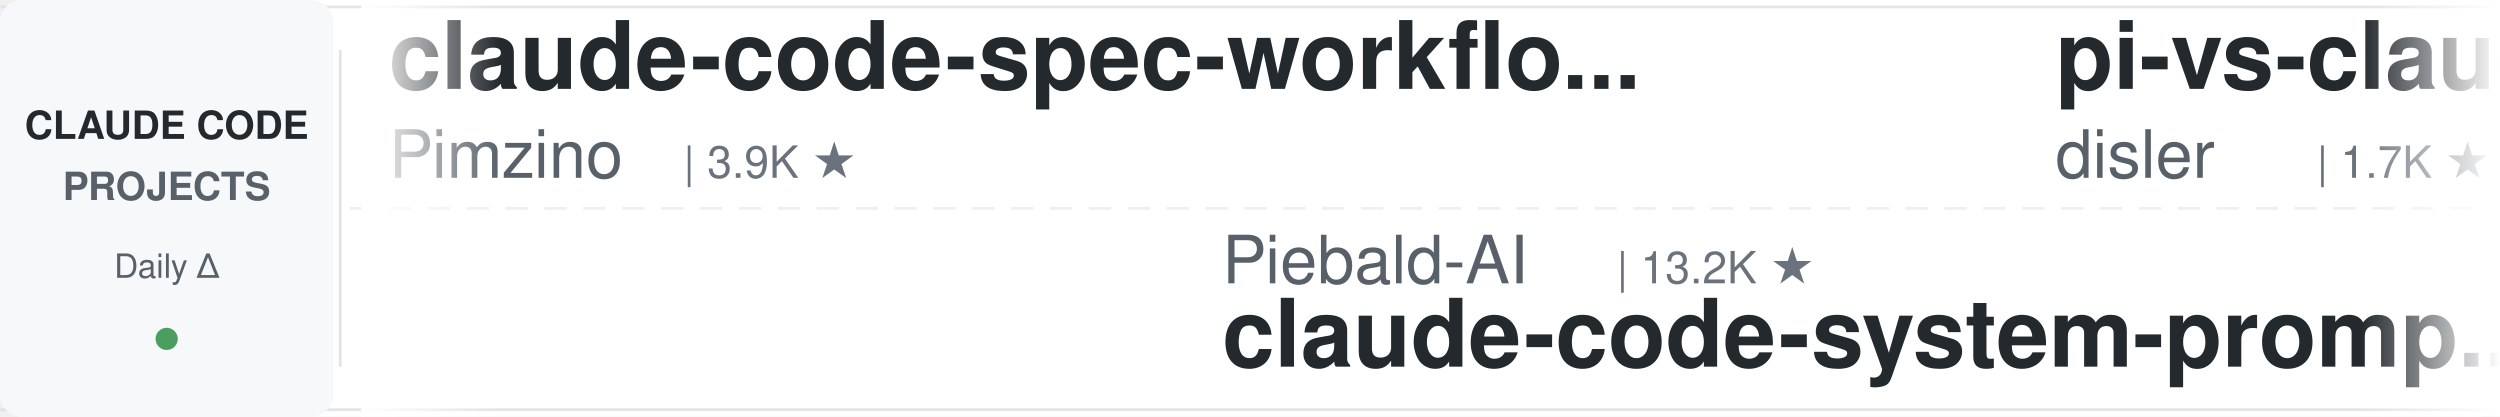
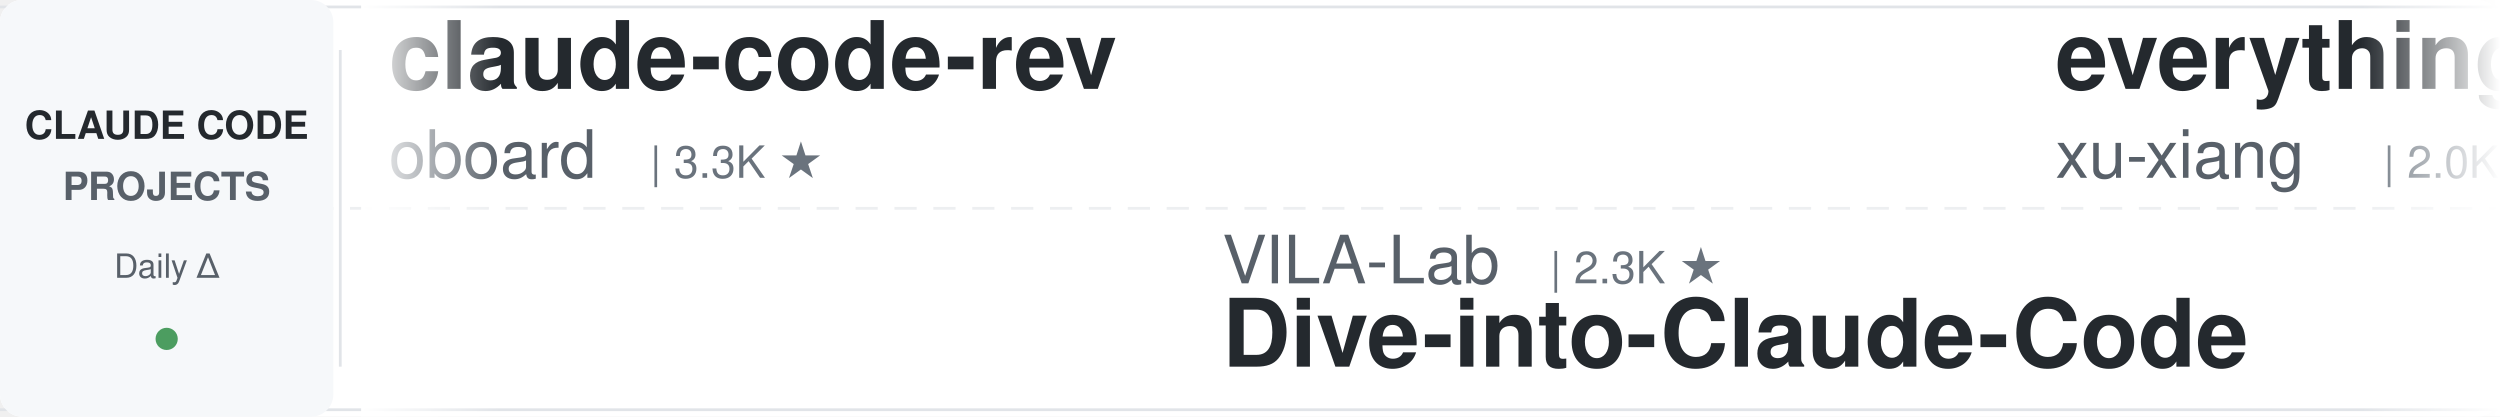
<svg xmlns="http://www.w3.org/2000/svg" width="900" height="150">
  <defs>
    <linearGradient id="leftFade" x1="0%" y1="0%" x2="100%" y2="0%">
      <stop offset="0%" style="stop-color:#ffffff;stop-opacity:1" />
      <stop offset="100%" style="stop-color:#ffffff;stop-opacity:0" />
    </linearGradient>
    <linearGradient id="rightFade" x1="0%" y1="0%" x2="100%" y2="0%">
      <stop offset="0%" style="stop-color:#ffffff;stop-opacity:0" />
      <stop offset="100%" style="stop-color:#ffffff;stop-opacity:1" />
    </linearGradient>
  </defs>
  <rect width="900" height="150" fill="#ffffff" rx="8" />
  <rect x="0" y="2" width="900" height="1" fill="#e1e4e8" />
  <rect x="0" y="147" width="900" height="1" fill="#e1e4e8" />
  <line x1="0" y1="75" x2="900" y2="75" stroke="#e1e4e8" stroke-width="1" stroke-dasharray="8 6" opacity="0.6" />
  <rect x="0" y="0" width="120" height="150" fill="#f6f8fa" rx="8" />
  <text x="60" y="50" font-family="-apple-system, BlinkMacSystemFont, 'Segoe UI', Helvetica, Arial, sans-serif" font-size="14" font-weight="600" fill="#24292e" text-anchor="middle">CLAUDE CODE</text>
  <text x="60" y="72" font-family="-apple-system, BlinkMacSystemFont, 'Segoe UI', Helvetica, Arial, sans-serif" font-size="14" font-weight="600" fill="#586069" text-anchor="middle">PROJECTS</text>
  <text x="60" y="100" font-family="-apple-system, BlinkMacSystemFont, 'Segoe UI', Helvetica, Arial, sans-serif" font-size="12" font-weight="500" fill="#586069" text-anchor="middle">Daily Δ</text>
  <circle cx="60" cy="122" r="4" fill="#22863a" opacity="0.8" />
  <rect x="122" y="18" width="1" height="114" fill="#e1e4e8" />
  <clipPath id="tickerClip">
    <rect x="130" y="0" width="770" height="150" />
  </clipPath>
  <g clip-path="url(#tickerClip)">
    <g id="tickerItems">
      <animateTransform attributeName="transform" attributeType="XML" type="translate" from="0 0" to="-3000 0" dur="54s" repeatCount="indefinite" />
      <g transform="translate(0, 0)">
-         <text x="140" y="32" font-family="-apple-system, BlinkMacSystemFont, 'Segoe UI', Helvetica, Arial, sans-serif" font-size="34" font-weight="600" fill="#24292e">claude-code-spec-workflo...</text>
-         <text x="140" y="64" font-family="-apple-system, BlinkMacSystemFont, 'Segoe UI', Helvetica, Arial, sans-serif" font-size="24" font-weight="400" fill="#586069">Pimzino</text>
-         <text x="246" y="64" font-family="-apple-system, BlinkMacSystemFont, 'Segoe UI', Helvetica, Arial, sans-serif" font-size="16" font-weight="500" fill="#6a737d">| 3.9K ★</text>
+         <text x="140" y="32" font-family="-apple-system, BlinkMacSystemFont, 'Segoe UI', Helvetica, Arial, sans-serif" font-size="34" font-weight="600" fill="#24292e">claude-code-rev</text>
+         <text x="140" y="64" font-family="-apple-system, BlinkMacSystemFont, 'Segoe UI', Helvetica, Arial, sans-serif" font-size="24" font-weight="400" fill="#586069">oboard</text>
+         <text x="234" y="64" font-family="-apple-system, BlinkMacSystemFont, 'Segoe UI', Helvetica, Arial, sans-serif" font-size="16" font-weight="500" fill="#6a737d">| 3.3K ★</text>
      </g>
      <g transform="translate(300, 0)">
-         <text x="140" y="102" font-family="-apple-system, BlinkMacSystemFont, 'Segoe UI', Helvetica, Arial, sans-serif" font-size="24" font-weight="400" fill="#586069">Piebald-AI</text>
-         <text x="282" y="102" font-family="-apple-system, BlinkMacSystemFont, 'Segoe UI', Helvetica, Arial, sans-serif" font-size="16" font-weight="500" fill="#6a737d">| 13.2K ★</text>
-         <text x="140" y="132" font-family="-apple-system, BlinkMacSystemFont, 'Segoe UI', Helvetica, Arial, sans-serif" font-size="34" font-weight="600" fill="#24292e">claude-code-system-promp...</text>
+         <text x="140" y="102" font-family="-apple-system, BlinkMacSystemFont, 'Segoe UI', Helvetica, Arial, sans-serif" font-size="24" font-weight="400" fill="#586069">VILA-Lab</text>
+         <text x="258" y="102" font-family="-apple-system, BlinkMacSystemFont, 'Segoe UI', Helvetica, Arial, sans-serif" font-size="16" font-weight="500" fill="#6a737d">| 2.3K ★</text>
+         <text x="140" y="132" font-family="-apple-system, BlinkMacSystemFont, 'Segoe UI', Helvetica, Arial, sans-serif" font-size="34" font-weight="600" fill="#24292e">Dive-into-Claude-Code</text>
      </g>
      <g transform="translate(600, 0)">
-         <text x="140" y="32" font-family="-apple-system, BlinkMacSystemFont, 'Segoe UI', Helvetica, Arial, sans-serif" font-size="34" font-weight="600" fill="#24292e">pi-vs-claude-code</text>
-         <text x="140" y="64" font-family="-apple-system, BlinkMacSystemFont, 'Segoe UI', Helvetica, Arial, sans-serif" font-size="24" font-weight="400" fill="#586069">disler</text>
-         <text x="234" y="64" font-family="-apple-system, BlinkMacSystemFont, 'Segoe UI', Helvetica, Arial, sans-serif" font-size="16" font-weight="500" fill="#6a737d">| 1.7K ★</text>
+         <text x="140" y="32" font-family="-apple-system, BlinkMacSystemFont, 'Segoe UI', Helvetica, Arial, sans-serif" font-size="34" font-weight="600" fill="#24292e">everything-claude-code-z...</text>
+         <text x="140" y="64" font-family="-apple-system, BlinkMacSystemFont, 'Segoe UI', Helvetica, Arial, sans-serif" font-size="24" font-weight="400" fill="#586069">xu-xiang</text>
+         <text x="258" y="64" font-family="-apple-system, BlinkMacSystemFont, 'Segoe UI', Helvetica, Arial, sans-serif" font-size="16" font-weight="500" fill="#6a737d">| 2.0K ★</text>
      </g>
      <g transform="translate(900, 0)">
-         <text x="140" y="102" font-family="-apple-system, BlinkMacSystemFont, 'Segoe UI', Helvetica, Arial, sans-serif" font-size="24" font-weight="400" fill="#586069">lintsinghua</text>
-         <text x="294" y="102" font-family="-apple-system, BlinkMacSystemFont, 'Segoe UI', Helvetica, Arial, sans-serif" font-size="16" font-weight="500" fill="#6a737d">| 4.4K ★</text>
-         <text x="140" y="132" font-family="-apple-system, BlinkMacSystemFont, 'Segoe UI', Helvetica, Arial, sans-serif" font-size="34" font-weight="600" fill="#24292e">claude-code-book</text>
+         <text x="140" y="102" font-family="-apple-system, BlinkMacSystemFont, 'Segoe UI', Helvetica, Arial, sans-serif" font-size="24" font-weight="400" fill="#586069">pedrohcgs</text>
+         <text x="270" y="102" font-family="-apple-system, BlinkMacSystemFont, 'Segoe UI', Helvetica, Arial, sans-serif" font-size="16" font-weight="500" fill="#6a737d">| 1.7K ★</text>
+         <text x="140" y="132" font-family="-apple-system, BlinkMacSystemFont, 'Segoe UI', Helvetica, Arial, sans-serif" font-size="34" font-weight="600" fill="#24292e">claude-code-my-workflow</text>
      </g>
      <g transform="translate(1200, 0)">
-         <text x="140" y="32" font-family="-apple-system, BlinkMacSystemFont, 'Segoe UI', Helvetica, Arial, sans-serif" font-size="34" font-weight="600" fill="#24292e">Claude-Code-Usage-Monito...</text>
-         <text x="140" y="64" font-family="-apple-system, BlinkMacSystemFont, 'Segoe UI', Helvetica, Arial, sans-serif" font-size="24" font-weight="400" fill="#586069">Maciek-roboblog</text>
-         <text x="342" y="64" font-family="-apple-system, BlinkMacSystemFont, 'Segoe UI', Helvetica, Arial, sans-serif" font-size="16" font-weight="500" fill="#6a737d">| 8.8K ★</text>
+         <text x="140" y="32" font-family="-apple-system, BlinkMacSystemFont, 'Segoe UI', Helvetica, Arial, sans-serif" font-size="34" font-weight="600" fill="#24292e">Open-ClaudeCode</text>
+         <text x="140" y="64" font-family="-apple-system, BlinkMacSystemFont, 'Segoe UI', Helvetica, Arial, sans-serif" font-size="24" font-weight="400" fill="#586069">LING71671</text>
+         <text x="270" y="64" font-family="-apple-system, BlinkMacSystemFont, 'Segoe UI', Helvetica, Arial, sans-serif" font-size="16" font-weight="500" fill="#6a737d">| 995 ★</text>
      </g>
      <g transform="translate(1500, 0)">
-         <text x="140" y="102" font-family="-apple-system, BlinkMacSystemFont, 'Segoe UI', Helvetica, Arial, sans-serif" font-size="24" font-weight="400" fill="#586069">daymade</text>
-         <text x="246" y="102" font-family="-apple-system, BlinkMacSystemFont, 'Segoe UI', Helvetica, Arial, sans-serif" font-size="16" font-weight="500" fill="#6a737d">| 1.5K ★</text>
-         <text x="140" y="132" font-family="-apple-system, BlinkMacSystemFont, 'Segoe UI', Helvetica, Arial, sans-serif" font-size="34" font-weight="600" fill="#24292e">claude-code-skills</text>
+         <text x="140" y="102" font-family="-apple-system, BlinkMacSystemFont, 'Segoe UI', Helvetica, Arial, sans-serif" font-size="24" font-weight="400" fill="#586069">musistudio</text>
+         <text x="282" y="102" font-family="-apple-system, BlinkMacSystemFont, 'Segoe UI', Helvetica, Arial, sans-serif" font-size="16" font-weight="500" fill="#6a737d">| 38.4K ★</text>
+         <text x="140" y="132" font-family="-apple-system, BlinkMacSystemFont, 'Segoe UI', Helvetica, Arial, sans-serif" font-size="34" font-weight="600" fill="#24292e">claude-code-router</text>
      </g>
      <g transform="translate(1800, 0)">
-         <text x="140" y="32" font-family="-apple-system, BlinkMacSystemFont, 'Segoe UI', Helvetica, Arial, sans-serif" font-size="34" font-weight="600" fill="#24292e">claude-code-transcripts</text>
-         <text x="140" y="64" font-family="-apple-system, BlinkMacSystemFont, 'Segoe UI', Helvetica, Arial, sans-serif" font-size="24" font-weight="400" fill="#586069">simonw</text>
-         <text x="234" y="64" font-family="-apple-system, BlinkMacSystemFont, 'Segoe UI', Helvetica, Arial, sans-serif" font-size="16" font-weight="500" fill="#6a737d">| 1.7K ★</text>
+         <text x="140" y="32" font-family="-apple-system, BlinkMacSystemFont, 'Segoe UI', Helvetica, Arial, sans-serif" font-size="34" font-weight="600" fill="#24292e">claude-code-reverse</text>
+         <text x="140" y="64" font-family="-apple-system, BlinkMacSystemFont, 'Segoe UI', Helvetica, Arial, sans-serif" font-size="24" font-weight="400" fill="#586069">Yuyz0112</text>
+         <text x="258" y="64" font-family="-apple-system, BlinkMacSystemFont, 'Segoe UI', Helvetica, Arial, sans-serif" font-size="16" font-weight="500" fill="#6a737d">| 2.5K ★</text>
      </g>
      <g transform="translate(2100, 0)">
-         <text x="140" y="102" font-family="-apple-system, BlinkMacSystemFont, 'Segoe UI', Helvetica, Arial, sans-serif" font-size="24" font-weight="400" fill="#586069">disler</text>
-         <text x="234" y="102" font-family="-apple-system, BlinkMacSystemFont, 'Segoe UI', Helvetica, Arial, sans-serif" font-size="16" font-weight="500" fill="#6a737d">| 4.0K ★</text>
-         <text x="140" y="132" font-family="-apple-system, BlinkMacSystemFont, 'Segoe UI', Helvetica, Arial, sans-serif" font-size="34" font-weight="600" fill="#24292e">claude-code-hooks-master...</text>
+         <text x="140" y="102" font-family="-apple-system, BlinkMacSystemFont, 'Segoe UI', Helvetica, Arial, sans-serif" font-size="24" font-weight="400" fill="#586069">FlorianBruniaux</text>
+         <text x="342" y="102" font-family="-apple-system, BlinkMacSystemFont, 'Segoe UI', Helvetica, Arial, sans-serif" font-size="16" font-weight="500" fill="#6a737d">| 7.3K ★</text>
+         <text x="140" y="132" font-family="-apple-system, BlinkMacSystemFont, 'Segoe UI', Helvetica, Arial, sans-serif" font-size="34" font-weight="600" fill="#24292e">claude-code-ultimate-gui...</text>
      </g>
      <g transform="translate(2400, 0)">
-         <text x="140" y="32" font-family="-apple-system, BlinkMacSystemFont, 'Segoe UI', Helvetica, Arial, sans-serif" font-size="34" font-weight="600" fill="#24292e">claude-code-source</text>
-         <text x="140" y="64" font-family="-apple-system, BlinkMacSystemFont, 'Segoe UI', Helvetica, Arial, sans-serif" font-size="24" font-weight="400" fill="#586069">AprilNEA</text>
-         <text x="258" y="64" font-family="-apple-system, BlinkMacSystemFont, 'Segoe UI', Helvetica, Arial, sans-serif" font-size="16" font-weight="500" fill="#6a737d">| 393 ★</text>
+         <text x="140" y="32" font-family="-apple-system, BlinkMacSystemFont, 'Segoe UI', Helvetica, Arial, sans-serif" font-size="34" font-weight="600" fill="#24292e">ECC</text>
+         <text x="140" y="64" font-family="-apple-system, BlinkMacSystemFont, 'Segoe UI', Helvetica, Arial, sans-serif" font-size="24" font-weight="400" fill="#586069">affaan-m</text>
+         <text x="258" y="64" font-family="-apple-system, BlinkMacSystemFont, 'Segoe UI', Helvetica, Arial, sans-serif" font-size="16" font-weight="500" fill="#6a737d">| 310.0K ★</text>
      </g>
      <g transform="translate(2700, 0)">
-         <text x="140" y="102" font-family="-apple-system, BlinkMacSystemFont, 'Segoe UI', Helvetica, Arial, sans-serif" font-size="24" font-weight="400" fill="#586069">centminmod</text>
-         <text x="282" y="102" font-family="-apple-system, BlinkMacSystemFont, 'Segoe UI', Helvetica, Arial, sans-serif" font-size="16" font-weight="500" fill="#6a737d">| 2.7K ★</text>
-         <text x="140" y="132" font-family="-apple-system, BlinkMacSystemFont, 'Segoe UI', Helvetica, Arial, sans-serif" font-size="34" font-weight="600" fill="#24292e">my-claude-code-setup</text>
+         <text x="140" y="102" font-family="-apple-system, BlinkMacSystemFont, 'Segoe UI', Helvetica, Arial, sans-serif" font-size="24" font-weight="400" fill="#586069">rohitg00</text>
+         <text x="258" y="102" font-family="-apple-system, BlinkMacSystemFont, 'Segoe UI', Helvetica, Arial, sans-serif" font-size="16" font-weight="500" fill="#6a737d">| 2.9K ★</text>
+         <text x="140" y="132" font-family="-apple-system, BlinkMacSystemFont, 'Segoe UI', Helvetica, Arial, sans-serif" font-size="34" font-weight="600" fill="#24292e">awesome-claude-code-tool...</text>
      </g>
      <g transform="translate(3000, 0)">
-         <text x="140" y="32" font-family="-apple-system, BlinkMacSystemFont, 'Segoe UI', Helvetica, Arial, sans-serif" font-size="34" font-weight="600" fill="#24292e">claude-code-spec-workflo...</text>
-         <text x="140" y="64" font-family="-apple-system, BlinkMacSystemFont, 'Segoe UI', Helvetica, Arial, sans-serif" font-size="24" font-weight="400" fill="#586069">Pimzino</text>
-         <text x="246" y="64" font-family="-apple-system, BlinkMacSystemFont, 'Segoe UI', Helvetica, Arial, sans-serif" font-size="16" font-weight="500" fill="#6a737d">| 3.9K ★</text>
+         <text x="140" y="32" font-family="-apple-system, BlinkMacSystemFont, 'Segoe UI', Helvetica, Arial, sans-serif" font-size="34" font-weight="600" fill="#24292e">claude-code-rev</text>
+         <text x="140" y="64" font-family="-apple-system, BlinkMacSystemFont, 'Segoe UI', Helvetica, Arial, sans-serif" font-size="24" font-weight="400" fill="#586069">oboard</text>
+         <text x="234" y="64" font-family="-apple-system, BlinkMacSystemFont, 'Segoe UI', Helvetica, Arial, sans-serif" font-size="16" font-weight="500" fill="#6a737d">| 3.3K ★</text>
      </g>
      <g transform="translate(3300, 0)">
-         <text x="140" y="102" font-family="-apple-system, BlinkMacSystemFont, 'Segoe UI', Helvetica, Arial, sans-serif" font-size="24" font-weight="400" fill="#586069">Piebald-AI</text>
-         <text x="282" y="102" font-family="-apple-system, BlinkMacSystemFont, 'Segoe UI', Helvetica, Arial, sans-serif" font-size="16" font-weight="500" fill="#6a737d">| 13.2K ★</text>
-         <text x="140" y="132" font-family="-apple-system, BlinkMacSystemFont, 'Segoe UI', Helvetica, Arial, sans-serif" font-size="34" font-weight="600" fill="#24292e">claude-code-system-promp...</text>
+         <text x="140" y="102" font-family="-apple-system, BlinkMacSystemFont, 'Segoe UI', Helvetica, Arial, sans-serif" font-size="24" font-weight="400" fill="#586069">VILA-Lab</text>
+         <text x="258" y="102" font-family="-apple-system, BlinkMacSystemFont, 'Segoe UI', Helvetica, Arial, sans-serif" font-size="16" font-weight="500" fill="#6a737d">| 2.3K ★</text>
+         <text x="140" y="132" font-family="-apple-system, BlinkMacSystemFont, 'Segoe UI', Helvetica, Arial, sans-serif" font-size="34" font-weight="600" fill="#24292e">Dive-into-Claude-Code</text>
      </g>
      <g transform="translate(3600, 0)">
-         <text x="140" y="32" font-family="-apple-system, BlinkMacSystemFont, 'Segoe UI', Helvetica, Arial, sans-serif" font-size="34" font-weight="600" fill="#24292e">pi-vs-claude-code</text>
-         <text x="140" y="64" font-family="-apple-system, BlinkMacSystemFont, 'Segoe UI', Helvetica, Arial, sans-serif" font-size="24" font-weight="400" fill="#586069">disler</text>
-         <text x="234" y="64" font-family="-apple-system, BlinkMacSystemFont, 'Segoe UI', Helvetica, Arial, sans-serif" font-size="16" font-weight="500" fill="#6a737d">| 1.7K ★</text>
+         <text x="140" y="32" font-family="-apple-system, BlinkMacSystemFont, 'Segoe UI', Helvetica, Arial, sans-serif" font-size="34" font-weight="600" fill="#24292e">everything-claude-code-z...</text>
+         <text x="140" y="64" font-family="-apple-system, BlinkMacSystemFont, 'Segoe UI', Helvetica, Arial, sans-serif" font-size="24" font-weight="400" fill="#586069">xu-xiang</text>
+         <text x="258" y="64" font-family="-apple-system, BlinkMacSystemFont, 'Segoe UI', Helvetica, Arial, sans-serif" font-size="16" font-weight="500" fill="#6a737d">| 2.0K ★</text>
      </g>
      <g transform="translate(3900, 0)">
-         <text x="140" y="102" font-family="-apple-system, BlinkMacSystemFont, 'Segoe UI', Helvetica, Arial, sans-serif" font-size="24" font-weight="400" fill="#586069">lintsinghua</text>
-         <text x="294" y="102" font-family="-apple-system, BlinkMacSystemFont, 'Segoe UI', Helvetica, Arial, sans-serif" font-size="16" font-weight="500" fill="#6a737d">| 4.4K ★</text>
-         <text x="140" y="132" font-family="-apple-system, BlinkMacSystemFont, 'Segoe UI', Helvetica, Arial, sans-serif" font-size="34" font-weight="600" fill="#24292e">claude-code-book</text>
+         <text x="140" y="102" font-family="-apple-system, BlinkMacSystemFont, 'Segoe UI', Helvetica, Arial, sans-serif" font-size="24" font-weight="400" fill="#586069">pedrohcgs</text>
+         <text x="270" y="102" font-family="-apple-system, BlinkMacSystemFont, 'Segoe UI', Helvetica, Arial, sans-serif" font-size="16" font-weight="500" fill="#6a737d">| 1.7K ★</text>
+         <text x="140" y="132" font-family="-apple-system, BlinkMacSystemFont, 'Segoe UI', Helvetica, Arial, sans-serif" font-size="34" font-weight="600" fill="#24292e">claude-code-my-workflow</text>
      </g>
    </g>
  </g>
  <rect x="130" y="0" width="50" height="150" fill="url(#leftFade)" />
  <rect x="850" y="0" width="50" height="150" fill="url(#rightFade)" />
</svg>
